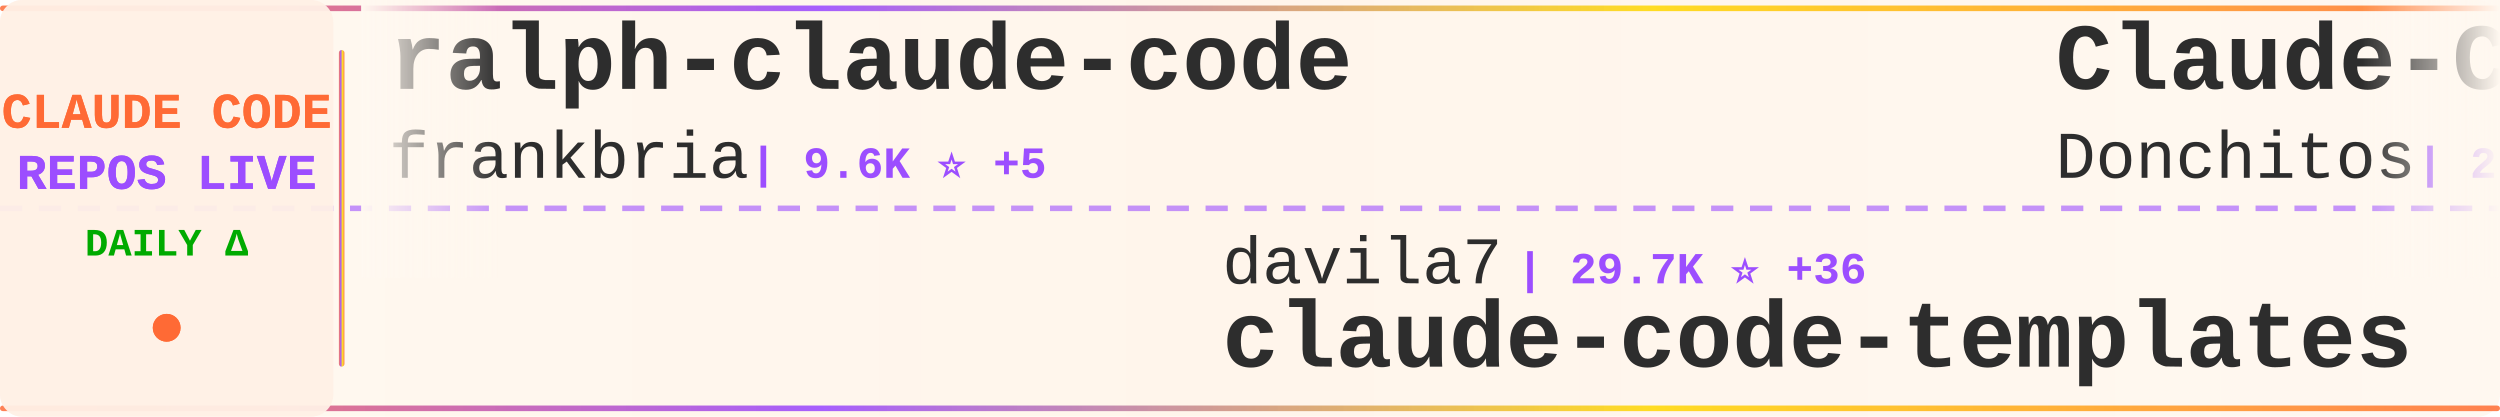
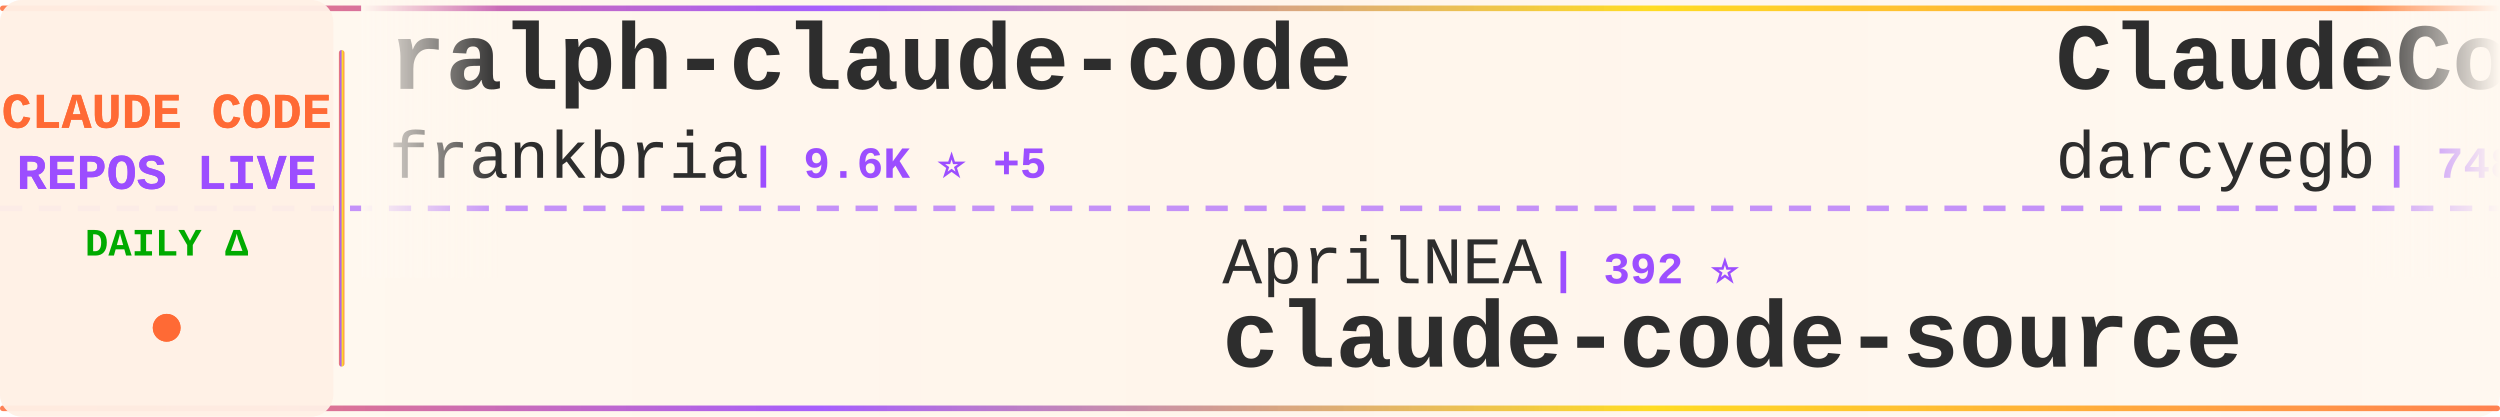
<svg xmlns="http://www.w3.org/2000/svg" width="900" height="150">
  <defs>
    <linearGradient id="tickerBg" x1="0%" y1="0%" x2="100%" y2="0%">
      <stop offset="0%" style="stop-color:#fff8f0;stop-opacity:0.98" />
      <stop offset="50%" style="stop-color:#fff5eb;stop-opacity:1" />
      <stop offset="100%" style="stop-color:#fff8f0;stop-opacity:0.98" />
    </linearGradient>
    <linearGradient id="borderGrad" x1="0%" y1="0%" x2="100%" y2="0%">
      <stop offset="0%" style="stop-color:#FF6B35;stop-opacity:0.85">
        <animate attributeName="stop-opacity" values="0.85;1;0.85" dur="2s" repeatCount="indefinite" />
      </stop>
      <stop offset="33%" style="stop-color:#9C4EFF;stop-opacity:0.9">
        <animate attributeName="stop-opacity" values="0.9;1;0.9" dur="2.2s" repeatCount="indefinite" />
      </stop>
      <stop offset="66%" style="stop-color:#FFD700;stop-opacity:0.85">
        <animate attributeName="stop-opacity" values="0.85;1;0.85" dur="1.8s" repeatCount="indefinite" />
      </stop>
      <stop offset="100%" style="stop-color:#FF6B35;stop-opacity:0.85">
        <animate attributeName="stop-opacity" values="0.85;1;0.85" dur="2s" repeatCount="indefinite" />
      </stop>
    </linearGradient>
    <filter id="textGlow">
      <feGaussianBlur stdDeviation="0.15" result="coloredBlur" />
      <feMerge>
        <feMergeNode in="coloredBlur" />
        <feMergeNode in="SourceGraphic" />
      </feMerge>
    </filter>
    <filter id="metricGlow">
      <feGaussianBlur stdDeviation="0.2" result="coloredBlur" />
      <feMerge>
        <feMergeNode in="coloredBlur" />
        <feMergeNode in="SourceGraphic" />
      </feMerge>
    </filter>
    <linearGradient id="leftFade" x1="0%" y1="0%" x2="100%" y2="0%">
      <stop offset="0%" style="stop-color:#fff8f0;stop-opacity:1" />
      <stop offset="100%" style="stop-color:#fff8f0;stop-opacity:0" />
    </linearGradient>
    <linearGradient id="rightFade" x1="0%" y1="0%" x2="100%" y2="0%">
      <stop offset="0%" style="stop-color:#fff8f0;stop-opacity:0" />
      <stop offset="100%" style="stop-color:#fff8f0;stop-opacity:1" />
    </linearGradient>
  </defs>
  <rect width="900" height="150" fill="url(#tickerBg)" rx="8" />
  <rect x="0" y="2" width="900" height="2" fill="url(#borderGrad)" rx="1" />
  <rect x="0" y="146" width="900" height="2" fill="url(#borderGrad)" rx="1" />
  <line x1="0" y1="75" x2="900" y2="75" stroke="#9C4EFF" stroke-width="2" stroke-dasharray="8 6" opacity="0.6" />
  <rect x="0" y="0" width="120" height="150" fill="#fff0e6" opacity="0.95" rx="8" />
  <text x="60" y="46" font-family="'Courier New', monospace" font-size="18" font-weight="bold" fill="#FF6B35" text-anchor="middle" filter="url(#textGlow)">
    CLAUDE CODE
  </text>
  <text x="60" y="68" font-family="'Courier New', monospace" font-size="18" font-weight="bold" fill="#9C4EFF" text-anchor="middle" filter="url(#textGlow)">
    REPOS LIVE
  </text>
  <text x="60" y="92" font-family="'Courier New', monospace" font-size="14" font-weight="bold" fill="#00aa00" text-anchor="middle">
    DAILY Δ
  </text>
  <circle cx="60" cy="118" r="5" fill="#FF6B35" filter="url(#metricGlow)">
    <animate attributeName="r" values="4;6;4" dur="1.5s" repeatCount="indefinite" />
    <animate attributeName="opacity" values="0.6;1;0.6" dur="1.5s" repeatCount="indefinite" />
  </circle>
  <rect x="122" y="18" width="2" height="114" fill="url(#borderGrad)" rx="1" />
  <clipPath id="tickerClip">
    <rect x="130" y="0" width="770" height="150" />
  </clipPath>
  <g clip-path="url(#tickerClip)">
    <g id="tickerItems">
      <animateTransform attributeName="transform" attributeType="XML" type="translate" from="0 0" to="-3000 0" dur="54s" repeatCount="indefinite" />
      <g transform="translate(0, 0)">
        <text x="140" y="32" font-family="'Courier New', monospace" font-size="34" font-weight="bold" fill="#2d2d2d">ralph-claude-code</text>
        <text x="140" y="64" font-family="'Courier New', monospace" font-size="24" font-weight="normal" fill="#2d2d2d" opacity="1.0">frankbria</text>
        <text x="270" y="64" font-family="'Courier New', monospace" font-size="16" font-weight="bold" fill="#9C4EFF"> | 9.6K ⭐ +5</text>
      </g>
      <g transform="translate(300, 0)">
-         <text x="140" y="102" font-family="'Courier New', monospace" font-size="24" font-weight="normal" fill="#2d2d2d" opacity="1.0">davila7</text>
-         <text x="246" y="102" font-family="'Courier New', monospace" font-size="16" font-weight="bold" fill="#9C4EFF"> | 29.7K ⭐ +36</text>
-         <text x="140" y="132" font-family="'Courier New', monospace" font-size="34" font-weight="bold" fill="#2d2d2d">claude-code-templates</text>
+         <text x="140" y="102" font-family="'Courier New', monospace" font-size="24" font-weight="normal" fill="#2d2d2d" opacity="1.0">AprilNEA</text>
+         <text x="258" y="102" font-family="'Courier New', monospace" font-size="16" font-weight="bold" fill="#9C4EFF"> | 392 ⭐</text>
+         <text x="140" y="132" font-family="'Courier New', monospace" font-size="34" font-weight="bold" fill="#2d2d2d">claude-code-source</text>
      </g>
      <g transform="translate(600, 0)">
-         <text x="140" y="32" font-family="'Courier New', monospace" font-size="34" font-weight="bold" fill="#2d2d2d">Claude-Code-Game-Studios</text>
-         <text x="140" y="64" font-family="'Courier New', monospace" font-size="24" font-weight="normal" fill="#2d2d2d" opacity="1.0">Donchitos</text>
-         <text x="270" y="64" font-family="'Courier New', monospace" font-size="16" font-weight="bold" fill="#9C4EFF"> | 23.2K ⭐ +77</text>
+         <text x="140" y="32" font-family="'Courier New', monospace" font-size="34" font-weight="bold" fill="#2d2d2d">ClaudeCodeAgents</text>
+         <text x="140" y="64" font-family="'Courier New', monospace" font-size="24" font-weight="normal" fill="#2d2d2d" opacity="1.0">darcyegb</text>
+         <text x="258" y="64" font-family="'Courier New', monospace" font-size="16" font-weight="bold" fill="#9C4EFF"> | 748 ⭐</text>
      </g>
      <g transform="translate(900, 0)">
-         <text x="140" y="102" font-family="'Courier New', monospace" font-size="24" font-weight="normal" fill="#2d2d2d" opacity="1.0">luyao618</text>
-         <text x="258" y="102" font-family="'Courier New', monospace" font-size="16" font-weight="bold" fill="#9C4EFF"> | 1.6K ⭐ +1</text>
-         <text x="140" y="132" font-family="'Courier New', monospace" font-size="34" font-weight="bold" fill="#2d2d2d">Claude-Code-Source-Study</text>
+         <text x="140" y="102" font-family="'Courier New', monospace" font-size="24" font-weight="normal" fill="#2d2d2d" opacity="1.0">777genius</text>
+         <text x="270" y="102" font-family="'Courier New', monospace" font-size="16" font-weight="bold" fill="#9C4EFF"> | 919 ⭐</text>
+         <text x="140" y="132" font-family="'Courier New', monospace" font-size="34" font-weight="bold" fill="#2d2d2d">claude-code-source-code</text>
      </g>
      <g transform="translate(1200, 0)">
-         <text x="140" y="32" font-family="'Courier New', monospace" font-size="34" font-weight="bold" fill="#2d2d2d">claude-code-video-toolki...</text>
-         <text x="140" y="64" font-family="'Courier New', monospace" font-size="24" font-weight="normal" fill="#2d2d2d" opacity="1.0">digitalsamba</text>
-         <text x="306" y="64" font-family="'Courier New', monospace" font-size="16" font-weight="bold" fill="#9C4EFF"> | 1.8K ⭐ +7</text>
+         <text x="140" y="32" font-family="'Courier New', monospace" font-size="34" font-weight="bold" fill="#2d2d2d">claude-code-source-build</text>
+         <text x="140" y="64" font-family="'Courier New', monospace" font-size="24" font-weight="normal" fill="#2d2d2d" opacity="1.0">andrew-kramer-inno</text>
+         <text x="378" y="64" font-family="'Courier New', monospace" font-size="16" font-weight="bold" fill="#9C4EFF"> | 595 ⭐</text>
      </g>
      <g transform="translate(1500, 0)">
-         <text x="140" y="102" font-family="'Courier New', monospace" font-size="24" font-weight="normal" fill="#2d2d2d" opacity="1.0">lintsinghua</text>
-         <text x="294" y="102" font-family="'Courier New', monospace" font-size="16" font-weight="bold" fill="#9C4EFF"> | 4.0K ⭐ +5</text>
-         <text x="140" y="132" font-family="'Courier New', monospace" font-size="34" font-weight="bold" fill="#2d2d2d">claude-code-book</text>
+         <text x="140" y="102" font-family="'Courier New', monospace" font-size="24" font-weight="normal" fill="#2d2d2d" opacity="1.0">Piebald-AI</text>
+         <text x="282" y="102" font-family="'Courier New', monospace" font-size="16" font-weight="bold" fill="#9C4EFF"> | 11.9K ⭐ +19</text>
+         <text x="140" y="132" font-family="'Courier New', monospace" font-size="34" font-weight="bold" fill="#2d2d2d">claude-code-system-promp...</text>
      </g>
      <g transform="translate(1800, 0)">
-         <text x="140" y="32" font-family="'Courier New', monospace" font-size="34" font-weight="bold" fill="#2d2d2d">claude-code-pm-course</text>
-         <text x="140" y="64" font-family="'Courier New', monospace" font-size="24" font-weight="normal" fill="#2d2d2d" opacity="1.0">carlvellotti</text>
-         <text x="306" y="64" font-family="'Courier New', monospace" font-size="16" font-weight="bold" fill="#9C4EFF"> | 2.1K ⭐ +1</text>
+         <text x="140" y="32" font-family="'Courier New', monospace" font-size="34" font-weight="bold" fill="#2d2d2d">arcads-claude-code</text>
+         <text x="140" y="64" font-family="'Courier New', monospace" font-size="24" font-weight="normal" fill="#2d2d2d" opacity="1.0">krusemediallc</text>
+         <text x="318" y="64" font-family="'Courier New', monospace" font-size="16" font-weight="bold" fill="#9C4EFF"> | 1.0K ⭐ +5</text>
      </g>
      <g transform="translate(2100, 0)">
-         <text x="140" y="102" font-family="'Courier New', monospace" font-size="24" font-weight="normal" fill="#2d2d2d" opacity="1.0">asgeirtj</text>
-         <text x="258" y="102" font-family="'Courier New', monospace" font-size="16" font-weight="bold" fill="#9C4EFF"> | 58.9K ⭐ +203</text>
-         <text x="140" y="132" font-family="'Courier New', monospace" font-size="34" font-weight="bold" fill="#2d2d2d">system_prompts_leaks</text>
+         <text x="140" y="102" font-family="'Courier New', monospace" font-size="24" font-weight="normal" fill="#2d2d2d" opacity="1.0">zstmfhy</text>
+         <text x="246" y="102" font-family="'Courier New', monospace" font-size="16" font-weight="bold" fill="#9C4EFF"> | 190 ⭐</text>
+         <text x="140" y="132" font-family="'Courier New', monospace" font-size="34" font-weight="bold" fill="#2d2d2d">Claude-code</text>
      </g>
      <g transform="translate(2400, 0)">
-         <text x="140" y="32" font-family="'Courier New', monospace" font-size="34" font-weight="bold" fill="#2d2d2d">claude-code-security-rev...</text>
-         <text x="140" y="64" font-family="'Courier New', monospace" font-size="24" font-weight="normal" fill="#2d2d2d" opacity="1.0">anthropics</text>
-         <text x="282" y="64" font-family="'Courier New', monospace" font-size="16" font-weight="bold" fill="#9C4EFF"> | 5.6K ⭐ +4</text>
+         <text x="140" y="32" font-family="'Courier New', monospace" font-size="34" font-weight="bold" fill="#2d2d2d">oh-my-claudecode</text>
+         <text x="140" y="64" font-family="'Courier New', monospace" font-size="24" font-weight="normal" fill="#2d2d2d" opacity="1.0">Yeachan-Heo</text>
+         <text x="294" y="64" font-family="'Courier New', monospace" font-size="16" font-weight="bold" fill="#9C4EFF"> | 37.9K ⭐ +33</text>
      </g>
      <g transform="translate(2700, 0)">
-         <text x="140" y="102" font-family="'Courier New', monospace" font-size="24" font-weight="normal" fill="#2d2d2d" opacity="1.0">anthropics</text>
-         <text x="282" y="102" font-family="'Courier New', monospace" font-size="16" font-weight="bold" fill="#9C4EFF"> | 162.6K ⭐ +334</text>
-         <text x="140" y="132" font-family="'Courier New', monospace" font-size="34" font-weight="bold" fill="#2d2d2d">skills</text>
+         <text x="140" y="102" font-family="'Courier New', monospace" font-size="24" font-weight="normal" fill="#2d2d2d" opacity="1.0">nicedreamzapp</text>
+         <text x="318" y="102" font-family="'Courier New', monospace" font-size="16" font-weight="bold" fill="#9C4EFF"> | 3.0K ⭐ +7</text>
+         <text x="140" y="132" font-family="'Courier New', monospace" font-size="34" font-weight="bold" fill="#2d2d2d">claude-code-local</text>
      </g>
      <g transform="translate(3000, 0)">
        <text x="140" y="32" font-family="'Courier New', monospace" font-size="34" font-weight="bold" fill="#2d2d2d">ralph-claude-code</text>
        <text x="140" y="64" font-family="'Courier New', monospace" font-size="24" font-weight="normal" fill="#2d2d2d" opacity="1.0">frankbria</text>
        <text x="270" y="64" font-family="'Courier New', monospace" font-size="16" font-weight="bold" fill="#9C4EFF"> | 9.6K ⭐ +5</text>
      </g>
      <g transform="translate(3300, 0)">
-         <text x="140" y="102" font-family="'Courier New', monospace" font-size="24" font-weight="normal" fill="#2d2d2d" opacity="1.0">davila7</text>
-         <text x="246" y="102" font-family="'Courier New', monospace" font-size="16" font-weight="bold" fill="#9C4EFF"> | 29.7K ⭐ +36</text>
-         <text x="140" y="132" font-family="'Courier New', monospace" font-size="34" font-weight="bold" fill="#2d2d2d">claude-code-templates</text>
+         <text x="140" y="102" font-family="'Courier New', monospace" font-size="24" font-weight="normal" fill="#2d2d2d" opacity="1.0">AprilNEA</text>
+         <text x="258" y="102" font-family="'Courier New', monospace" font-size="16" font-weight="bold" fill="#9C4EFF"> | 392 ⭐</text>
+         <text x="140" y="132" font-family="'Courier New', monospace" font-size="34" font-weight="bold" fill="#2d2d2d">claude-code-source</text>
      </g>
      <g transform="translate(3600, 0)">
-         <text x="140" y="32" font-family="'Courier New', monospace" font-size="34" font-weight="bold" fill="#2d2d2d">Claude-Code-Game-Studios</text>
-         <text x="140" y="64" font-family="'Courier New', monospace" font-size="24" font-weight="normal" fill="#2d2d2d" opacity="1.0">Donchitos</text>
-         <text x="270" y="64" font-family="'Courier New', monospace" font-size="16" font-weight="bold" fill="#9C4EFF"> | 23.2K ⭐ +77</text>
+         <text x="140" y="32" font-family="'Courier New', monospace" font-size="34" font-weight="bold" fill="#2d2d2d">ClaudeCodeAgents</text>
+         <text x="140" y="64" font-family="'Courier New', monospace" font-size="24" font-weight="normal" fill="#2d2d2d" opacity="1.0">darcyegb</text>
+         <text x="258" y="64" font-family="'Courier New', monospace" font-size="16" font-weight="bold" fill="#9C4EFF"> | 748 ⭐</text>
      </g>
      <g transform="translate(3900, 0)">
-         <text x="140" y="102" font-family="'Courier New', monospace" font-size="24" font-weight="normal" fill="#2d2d2d" opacity="1.0">luyao618</text>
-         <text x="258" y="102" font-family="'Courier New', monospace" font-size="16" font-weight="bold" fill="#9C4EFF"> | 1.6K ⭐ +1</text>
-         <text x="140" y="132" font-family="'Courier New', monospace" font-size="34" font-weight="bold" fill="#2d2d2d">Claude-Code-Source-Study</text>
+         <text x="140" y="102" font-family="'Courier New', monospace" font-size="24" font-weight="normal" fill="#2d2d2d" opacity="1.0">777genius</text>
+         <text x="270" y="102" font-family="'Courier New', monospace" font-size="16" font-weight="bold" fill="#9C4EFF"> | 919 ⭐</text>
+         <text x="140" y="132" font-family="'Courier New', monospace" font-size="34" font-weight="bold" fill="#2d2d2d">claude-code-source-code</text>
      </g>
    </g>
  </g>
  <rect x="130" y="0" width="50" height="100" fill="url(#leftFade)" />
  <rect x="850" y="0" width="50" height="100" fill="url(#rightFade)" />
</svg>
